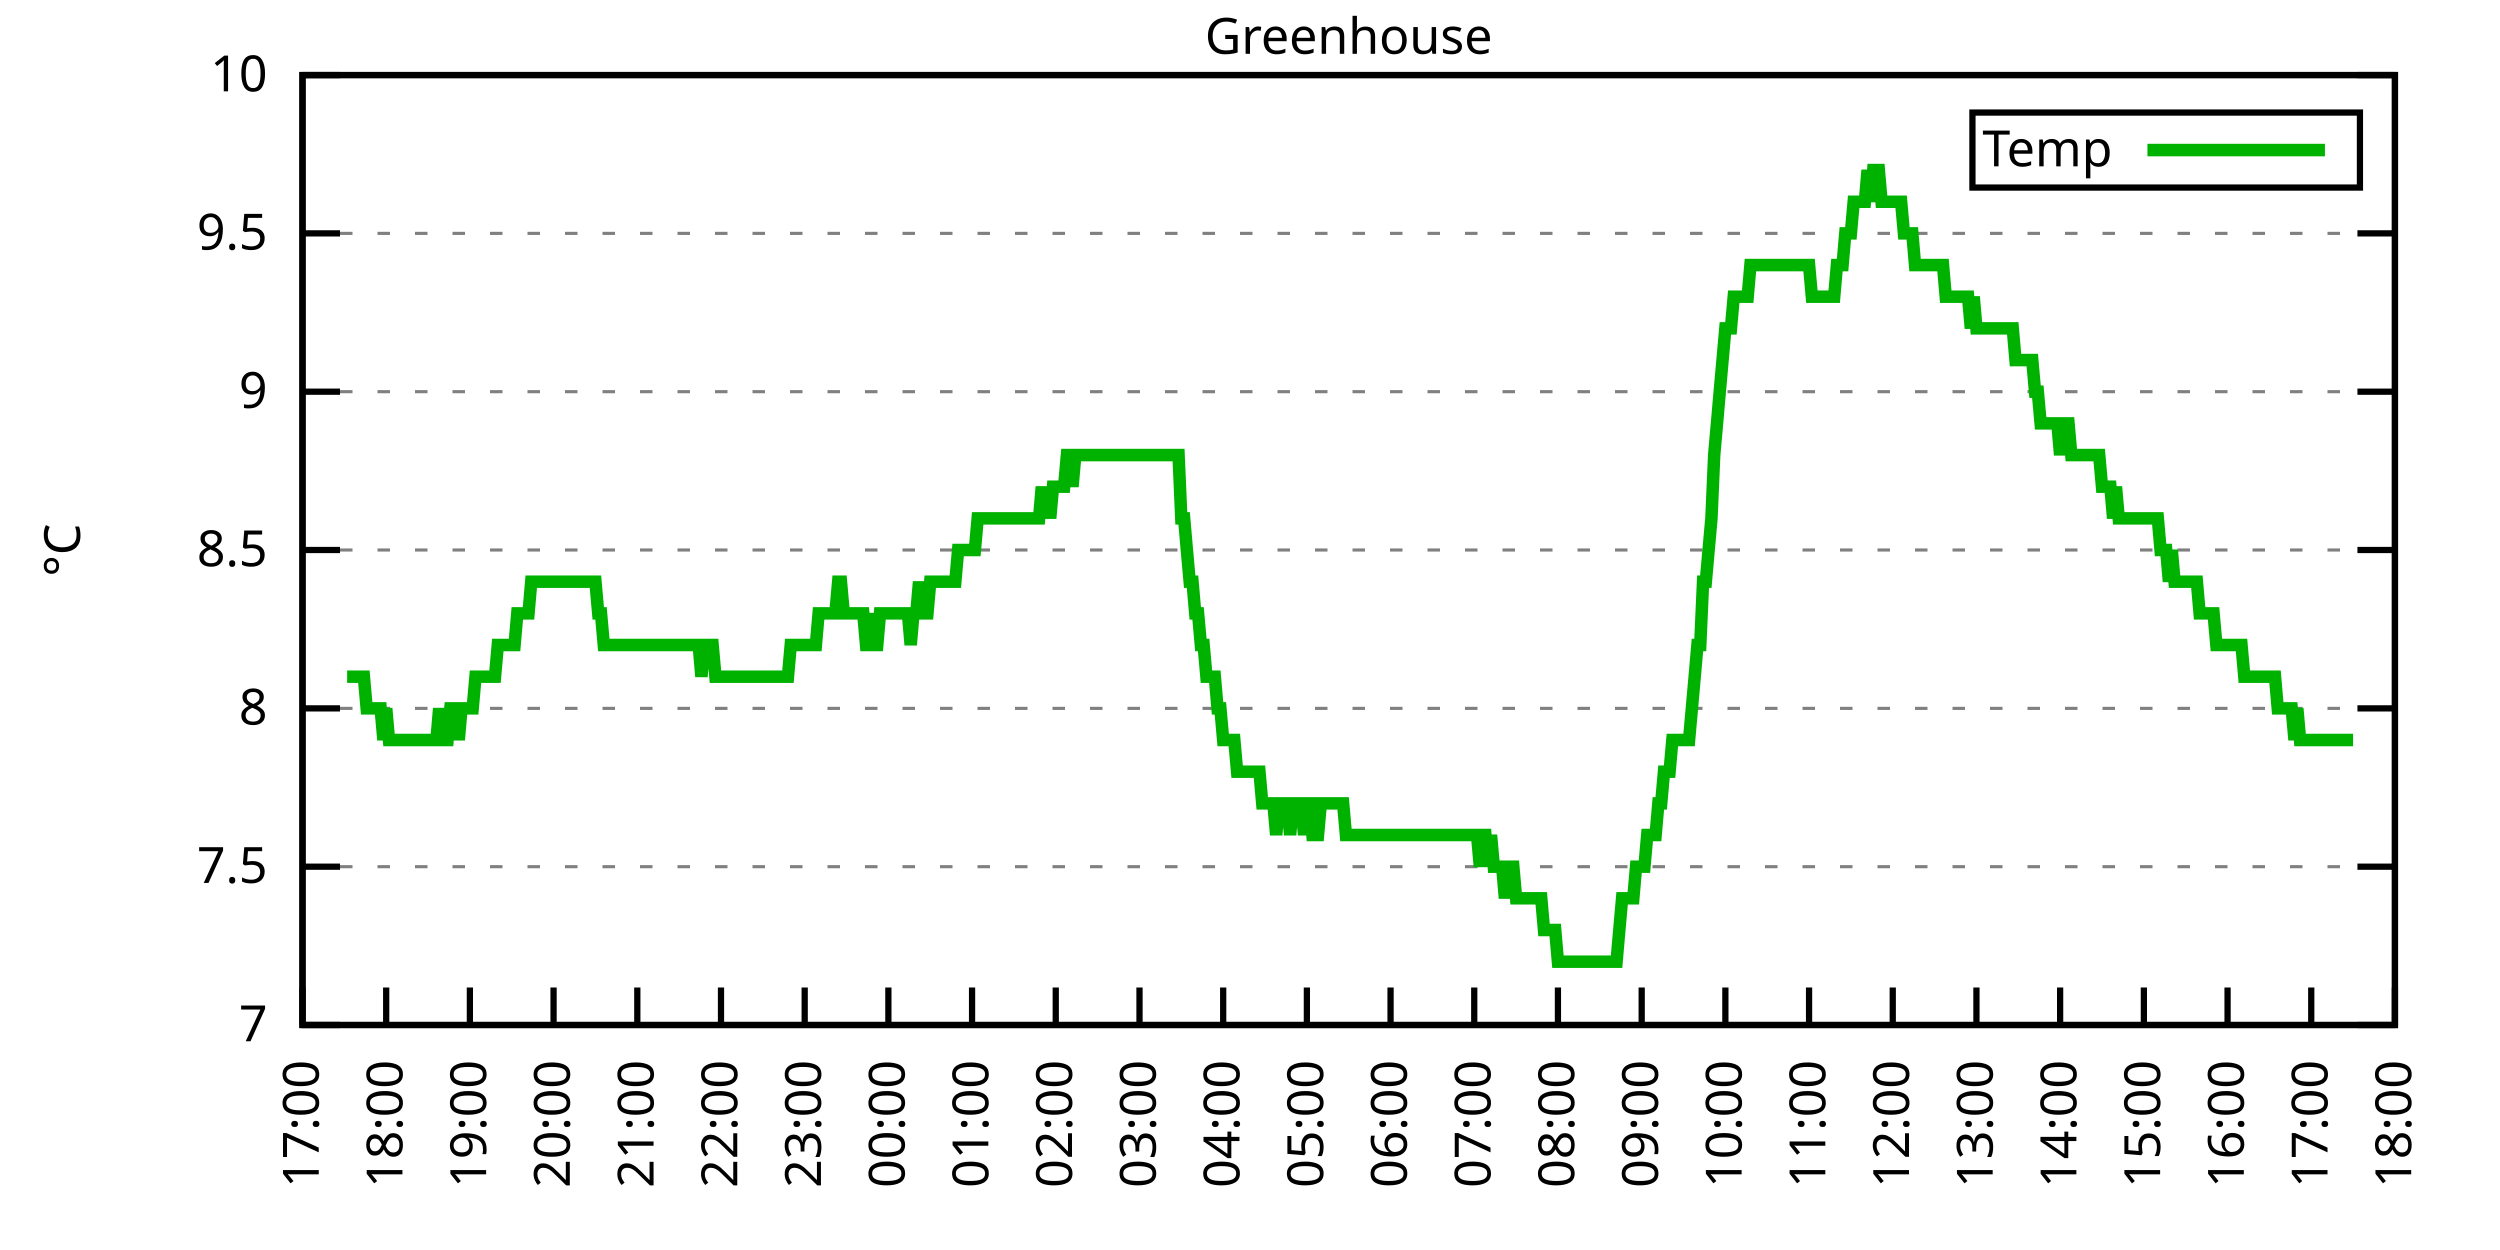
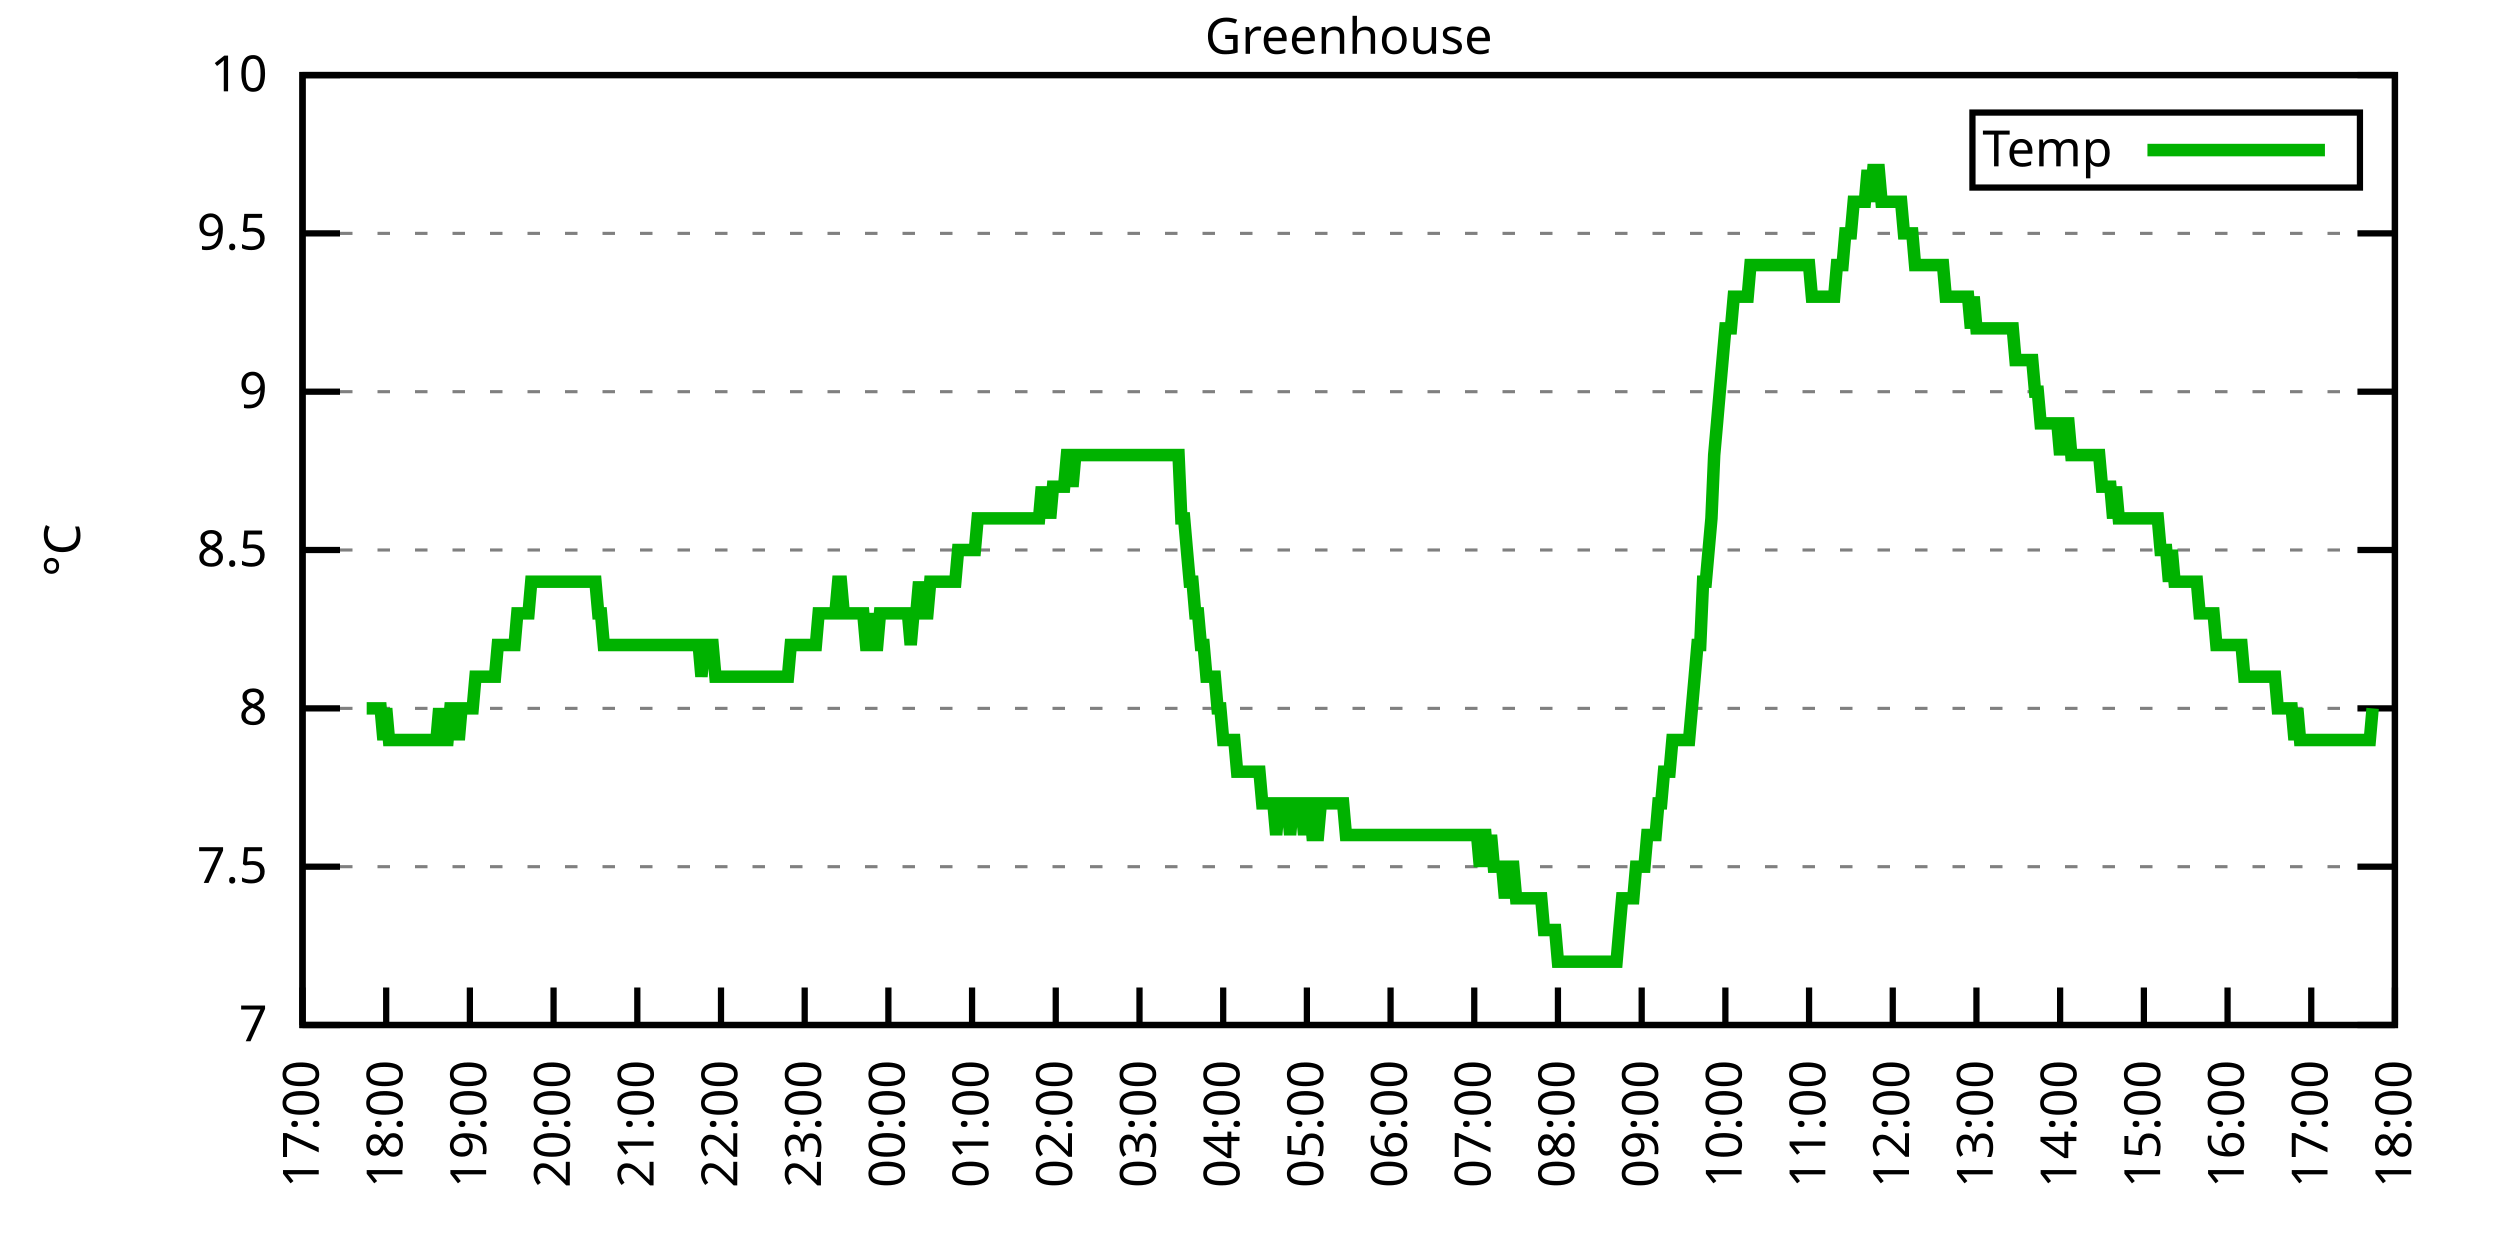
<svg xmlns="http://www.w3.org/2000/svg" xmlns:xlink="http://www.w3.org/1999/xlink" width="400" height="200" viewBox="0 0 400 200">
  <g id="gnuplot_canvas">
    <rect x="0" y="0" width="400" height="200" fill="none" />
    <defs>
      <circle id="gpDot" r="0.5" stroke-width="0.5" stroke="currentColor" />
      <path id="gpPt0" stroke-width="0.333" stroke="currentColor" d="M-1,0 h2 M0,-1 v2" />
      <path id="gpPt1" stroke-width="0.333" stroke="currentColor" d="M-1,-1 L1,1 M1,-1 L-1,1" />
      <path id="gpPt2" stroke-width="0.333" stroke="currentColor" d="M-1,0 L1,0 M0,-1 L0,1 M-1,-1 L1,1 M-1,1 L1,-1" />
      <rect id="gpPt3" stroke-width="0.333" stroke="currentColor" x="-1" y="-1" width="2" height="2" />
      <rect id="gpPt4" stroke-width="0.333" stroke="currentColor" fill="currentColor" x="-1" y="-1" width="2" height="2" />
      <circle id="gpPt5" stroke-width="0.333" stroke="currentColor" cx="0" cy="0" r="1" />
      <use xlink:href="#gpPt5" id="gpPt6" fill="currentColor" stroke="none" />
      <path id="gpPt7" stroke-width="0.333" stroke="currentColor" d="M0,-1.33 L-1.33,0.67 L1.33,0.67 z" />
      <use xlink:href="#gpPt7" id="gpPt8" fill="currentColor" stroke="none" />
      <use xlink:href="#gpPt7" id="gpPt9" stroke="currentColor" transform="rotate(180)" />
      <use xlink:href="#gpPt9" id="gpPt10" fill="currentColor" stroke="none" />
      <use xlink:href="#gpPt3" id="gpPt11" stroke="currentColor" transform="rotate(45)" />
      <use xlink:href="#gpPt11" id="gpPt12" fill="currentColor" stroke="none" />
      <path id="gpPt13" stroke-width="0.333" stroke="currentColor" d="M0,1.330 L1.265,0.411 L0.782,-1.067 L-0.782,-1.076 L-1.265,0.411 z" />
      <use xlink:href="#gpPt13" id="gpPt14" fill="currentColor" stroke="none" />
      <filter id="textbox" filterUnits="objectBoundingBox" x="0" y="0" height="1" width="1">
        <feFlood flood-color="white" flood-opacity="1" result="bgnd" />
        <feComposite in="SourceGraphic" in2="bgnd" operator="atop" />
      </filter>
      <filter id="greybox" filterUnits="objectBoundingBox" x="0" y="0" height="1" width="1">
        <feFlood flood-color="lightgrey" flood-opacity="1" result="grey" />
        <feComposite in="SourceGraphic" in2="grey" operator="atop" />
      </filter>
    </defs>
    <g fill="none" color="white" stroke="currentColor" stroke-width="1.00" stroke-linecap="butt" stroke-linejoin="miter">
</g>
    <g fill="none" color="black" stroke="currentColor" stroke-width="1.00" stroke-linecap="butt" stroke-linejoin="miter">
      <g stroke="none" shape-rendering="crispEdges">
        <polygon fill="rgb(255, 255, 255)" points="48.40,164.00 383.18,164.00 383.18,12.02 48.40,12.02 " />
      </g>
    </g>
    <g fill="none" color="black" stroke="currentColor" stroke-width="1.00" stroke-linecap="butt" stroke-linejoin="miter">
</g>
    <g fill="none" color="black" stroke="black" stroke-width="0.50" stroke-linecap="butt" stroke-linejoin="miter">
</g>
    <g fill="none" color="gray" stroke="currentColor" stroke-width="0.50" stroke-linecap="butt" stroke-linejoin="miter">
      <path stroke="gray" stroke-dasharray="2,4" class="gridline" d="M48.40,164.00 L383.19,164.00  " />
    </g>
    <g fill="none" color="gray" stroke="gray" stroke-width="1.00" stroke-linecap="butt" stroke-linejoin="miter">
</g>
    <g fill="none" color="black" stroke="currentColor" stroke-width="1.00" stroke-linecap="butt" stroke-linejoin="miter">
      <path stroke="black" d="M48.40,164.00 L54.40,164.00 M383.19,164.00 L377.19,164.00  " />
      <g transform="translate(42.80,166.60)" stroke="none" fill="black" font-family="Sans" font-size="8.00" text-anchor="end">
        <text>
          <tspan font-family="Sans"> 7</tspan>
        </text>
      </g>
    </g>
    <g fill="none" color="black" stroke="currentColor" stroke-width="1.00" stroke-linecap="butt" stroke-linejoin="miter">
</g>
    <g fill="none" color="black" stroke="black" stroke-width="0.50" stroke-linecap="butt" stroke-linejoin="miter">
</g>
    <g fill="none" color="gray" stroke="currentColor" stroke-width="0.50" stroke-linecap="butt" stroke-linejoin="miter">
      <path stroke="gray" stroke-dasharray="2,4" class="gridline" d="M48.40,138.67 L383.19,138.67  " />
    </g>
    <g fill="none" color="gray" stroke="gray" stroke-width="1.00" stroke-linecap="butt" stroke-linejoin="miter">
</g>
    <g fill="none" color="black" stroke="currentColor" stroke-width="1.00" stroke-linecap="butt" stroke-linejoin="miter">
      <path stroke="black" d="M48.40,138.67 L54.40,138.67 M383.19,138.67 L377.19,138.67  " />
      <g transform="translate(42.80,141.27)" stroke="none" fill="black" font-family="Sans" font-size="8.00" text-anchor="end">
        <text>
          <tspan font-family="Sans"> 7.5</tspan>
        </text>
      </g>
    </g>
    <g fill="none" color="black" stroke="currentColor" stroke-width="1.00" stroke-linecap="butt" stroke-linejoin="miter">
</g>
    <g fill="none" color="black" stroke="black" stroke-width="0.50" stroke-linecap="butt" stroke-linejoin="miter">
</g>
    <g fill="none" color="gray" stroke="currentColor" stroke-width="0.50" stroke-linecap="butt" stroke-linejoin="miter">
      <path stroke="gray" stroke-dasharray="2,4" class="gridline" d="M48.40,113.34 L383.19,113.34  " />
    </g>
    <g fill="none" color="gray" stroke="gray" stroke-width="1.00" stroke-linecap="butt" stroke-linejoin="miter">
</g>
    <g fill="none" color="black" stroke="currentColor" stroke-width="1.00" stroke-linecap="butt" stroke-linejoin="miter">
      <path stroke="black" d="M48.40,113.34 L54.40,113.34 M383.19,113.34 L377.19,113.34  " />
      <g transform="translate(42.80,115.94)" stroke="none" fill="black" font-family="Sans" font-size="8.00" text-anchor="end">
        <text>
          <tspan font-family="Sans"> 8</tspan>
        </text>
      </g>
    </g>
    <g fill="none" color="black" stroke="currentColor" stroke-width="1.00" stroke-linecap="butt" stroke-linejoin="miter">
</g>
    <g fill="none" color="black" stroke="black" stroke-width="0.50" stroke-linecap="butt" stroke-linejoin="miter">
</g>
    <g fill="none" color="gray" stroke="currentColor" stroke-width="0.50" stroke-linecap="butt" stroke-linejoin="miter">
      <path stroke="gray" stroke-dasharray="2,4" class="gridline" d="M48.40,88.00 L383.19,88.00  " />
    </g>
    <g fill="none" color="gray" stroke="gray" stroke-width="1.00" stroke-linecap="butt" stroke-linejoin="miter">
</g>
    <g fill="none" color="black" stroke="currentColor" stroke-width="1.00" stroke-linecap="butt" stroke-linejoin="miter">
      <path stroke="black" d="M48.40,88.00 L54.40,88.00 M383.19,88.00 L377.19,88.00  " />
      <g transform="translate(42.80,90.60)" stroke="none" fill="black" font-family="Sans" font-size="8.00" text-anchor="end">
        <text>
          <tspan font-family="Sans"> 8.5</tspan>
        </text>
      </g>
    </g>
    <g fill="none" color="black" stroke="currentColor" stroke-width="1.00" stroke-linecap="butt" stroke-linejoin="miter">
</g>
    <g fill="none" color="black" stroke="black" stroke-width="0.50" stroke-linecap="butt" stroke-linejoin="miter">
</g>
    <g fill="none" color="gray" stroke="currentColor" stroke-width="0.50" stroke-linecap="butt" stroke-linejoin="miter">
      <path stroke="gray" stroke-dasharray="2,4" class="gridline" d="M48.40,62.67 L383.19,62.67  " />
    </g>
    <g fill="none" color="gray" stroke="gray" stroke-width="1.00" stroke-linecap="butt" stroke-linejoin="miter">
</g>
    <g fill="none" color="black" stroke="currentColor" stroke-width="1.00" stroke-linecap="butt" stroke-linejoin="miter">
      <path stroke="black" d="M48.40,62.67 L54.40,62.67 M383.19,62.67 L377.19,62.67  " />
      <g transform="translate(42.80,65.27)" stroke="none" fill="black" font-family="Sans" font-size="8.00" text-anchor="end">
        <text>
          <tspan font-family="Sans"> 9</tspan>
        </text>
      </g>
    </g>
    <g fill="none" color="black" stroke="currentColor" stroke-width="1.00" stroke-linecap="butt" stroke-linejoin="miter">
</g>
    <g fill="none" color="black" stroke="black" stroke-width="0.50" stroke-linecap="butt" stroke-linejoin="miter">
</g>
    <g fill="none" color="gray" stroke="currentColor" stroke-width="0.50" stroke-linecap="butt" stroke-linejoin="miter">
      <path stroke="gray" stroke-dasharray="2,4" class="gridline" d="M48.40,37.34 L383.19,37.34  " />
    </g>
    <g fill="none" color="gray" stroke="gray" stroke-width="1.00" stroke-linecap="butt" stroke-linejoin="miter">
</g>
    <g fill="none" color="black" stroke="currentColor" stroke-width="1.00" stroke-linecap="butt" stroke-linejoin="miter">
      <path stroke="black" d="M48.40,37.34 L54.40,37.34 M383.19,37.34 L377.19,37.34  " />
      <g transform="translate(42.80,39.94)" stroke="none" fill="black" font-family="Sans" font-size="8.00" text-anchor="end">
        <text>
          <tspan font-family="Sans"> 9.5</tspan>
        </text>
      </g>
    </g>
    <g fill="none" color="black" stroke="currentColor" stroke-width="1.00" stroke-linecap="butt" stroke-linejoin="miter">
</g>
    <g fill="none" color="black" stroke="black" stroke-width="0.50" stroke-linecap="butt" stroke-linejoin="miter">
</g>
    <g fill="none" color="gray" stroke="currentColor" stroke-width="0.50" stroke-linecap="butt" stroke-linejoin="miter">
      <path stroke="gray" stroke-dasharray="2,4" class="gridline" d="M48.40,12.01 L383.19,12.01  " />
    </g>
    <g fill="none" color="gray" stroke="gray" stroke-width="1.00" stroke-linecap="butt" stroke-linejoin="miter">
</g>
    <g fill="none" color="black" stroke="currentColor" stroke-width="1.00" stroke-linecap="butt" stroke-linejoin="miter">
      <path stroke="black" d="M48.40,12.01 L54.40,12.01 M383.19,12.01 L377.19,12.01  " />
      <g transform="translate(42.80,14.61)" stroke="none" fill="black" font-family="Sans" font-size="8.00" text-anchor="end">
        <text>
          <tspan font-family="Sans"> 10</tspan>
        </text>
      </g>
    </g>
    <g fill="none" color="black" stroke="currentColor" stroke-width="1.00" stroke-linecap="butt" stroke-linejoin="miter">
      <path stroke="black" d="M48.40,164.00 L48.40,158.00  " />
      <g transform="translate(51.00,169.60) rotate(270.00)" stroke="none" fill="black" font-family="Sans" font-size="8.00" text-anchor="end">
        <text>
          <tspan font-family="Sans">17:00</tspan>
        </text>
      </g>
    </g>
    <g fill="none" color="black" stroke="currentColor" stroke-width="1.00" stroke-linecap="butt" stroke-linejoin="miter">
      <path stroke="black" d="M61.79,164.00 L61.79,158.00  " />
      <g transform="translate(64.39,169.60) rotate(270.00)" stroke="none" fill="black" font-family="Sans" font-size="8.00" text-anchor="end">
        <text>
          <tspan font-family="Sans">18:00</tspan>
        </text>
      </g>
    </g>
    <g fill="none" color="black" stroke="currentColor" stroke-width="1.00" stroke-linecap="butt" stroke-linejoin="miter">
      <path stroke="black" d="M75.18,164.00 L75.18,158.00  " />
      <g transform="translate(77.78,169.60) rotate(270.00)" stroke="none" fill="black" font-family="Sans" font-size="8.00" text-anchor="end">
        <text>
          <tspan font-family="Sans">19:00</tspan>
        </text>
      </g>
    </g>
    <g fill="none" color="black" stroke="currentColor" stroke-width="1.00" stroke-linecap="butt" stroke-linejoin="miter">
      <path stroke="black" d="M88.57,164.00 L88.57,158.00  " />
      <g transform="translate(91.17,169.60) rotate(270.00)" stroke="none" fill="black" font-family="Sans" font-size="8.00" text-anchor="end">
        <text>
          <tspan font-family="Sans">20:00</tspan>
        </text>
      </g>
    </g>
    <g fill="none" color="black" stroke="currentColor" stroke-width="1.00" stroke-linecap="butt" stroke-linejoin="miter">
      <path stroke="black" d="M101.97,164.00 L101.97,158.00  " />
      <g transform="translate(104.57,169.60) rotate(270.00)" stroke="none" fill="black" font-family="Sans" font-size="8.00" text-anchor="end">
        <text>
          <tspan font-family="Sans">21:00</tspan>
        </text>
      </g>
    </g>
    <g fill="none" color="black" stroke="currentColor" stroke-width="1.00" stroke-linecap="butt" stroke-linejoin="miter">
      <path stroke="black" d="M115.36,164.00 L115.36,158.00  " />
      <g transform="translate(117.96,169.60) rotate(270.00)" stroke="none" fill="black" font-family="Sans" font-size="8.00" text-anchor="end">
        <text>
          <tspan font-family="Sans">22:00</tspan>
        </text>
      </g>
    </g>
    <g fill="none" color="black" stroke="currentColor" stroke-width="1.00" stroke-linecap="butt" stroke-linejoin="miter">
      <path stroke="black" d="M128.75,164.00 L128.75,158.00  " />
      <g transform="translate(131.35,169.60) rotate(270.00)" stroke="none" fill="black" font-family="Sans" font-size="8.00" text-anchor="end">
        <text>
          <tspan font-family="Sans">23:00</tspan>
        </text>
      </g>
    </g>
    <g fill="none" color="black" stroke="currentColor" stroke-width="1.00" stroke-linecap="butt" stroke-linejoin="miter">
      <path stroke="black" d="M142.14,164.00 L142.14,158.00  " />
      <g transform="translate(144.74,169.60) rotate(270.00)" stroke="none" fill="black" font-family="Sans" font-size="8.00" text-anchor="end">
        <text>
          <tspan font-family="Sans">00:00</tspan>
        </text>
      </g>
    </g>
    <g fill="none" color="black" stroke="currentColor" stroke-width="1.00" stroke-linecap="butt" stroke-linejoin="miter">
      <path stroke="black" d="M155.53,164.00 L155.53,158.00  " />
      <g transform="translate(158.13,169.60) rotate(270.00)" stroke="none" fill="black" font-family="Sans" font-size="8.00" text-anchor="end">
        <text>
          <tspan font-family="Sans">01:00</tspan>
        </text>
      </g>
    </g>
    <g fill="none" color="black" stroke="currentColor" stroke-width="1.00" stroke-linecap="butt" stroke-linejoin="miter">
      <path stroke="black" d="M168.92,164.00 L168.92,158.00  " />
      <g transform="translate(171.52,169.60) rotate(270.00)" stroke="none" fill="black" font-family="Sans" font-size="8.00" text-anchor="end">
        <text>
          <tspan font-family="Sans">02:00</tspan>
        </text>
      </g>
    </g>
    <g fill="none" color="black" stroke="currentColor" stroke-width="1.00" stroke-linecap="butt" stroke-linejoin="miter">
      <path stroke="black" d="M182.32,164.00 L182.32,158.00  " />
      <g transform="translate(184.92,169.60) rotate(270.00)" stroke="none" fill="black" font-family="Sans" font-size="8.00" text-anchor="end">
        <text>
          <tspan font-family="Sans">03:00</tspan>
        </text>
      </g>
    </g>
    <g fill="none" color="black" stroke="currentColor" stroke-width="1.00" stroke-linecap="butt" stroke-linejoin="miter">
      <path stroke="black" d="M195.71,164.00 L195.71,158.00  " />
      <g transform="translate(198.31,169.60) rotate(270.00)" stroke="none" fill="black" font-family="Sans" font-size="8.00" text-anchor="end">
        <text>
          <tspan font-family="Sans">04:00</tspan>
        </text>
      </g>
    </g>
    <g fill="none" color="black" stroke="currentColor" stroke-width="1.00" stroke-linecap="butt" stroke-linejoin="miter">
      <path stroke="black" d="M209.10,164.00 L209.10,158.00  " />
      <g transform="translate(211.70,169.60) rotate(270.00)" stroke="none" fill="black" font-family="Sans" font-size="8.00" text-anchor="end">
        <text>
          <tspan font-family="Sans">05:00</tspan>
        </text>
      </g>
    </g>
    <g fill="none" color="black" stroke="currentColor" stroke-width="1.00" stroke-linecap="butt" stroke-linejoin="miter">
      <path stroke="black" d="M222.49,164.00 L222.49,158.00  " />
      <g transform="translate(225.09,169.60) rotate(270.00)" stroke="none" fill="black" font-family="Sans" font-size="8.00" text-anchor="end">
        <text>
          <tspan font-family="Sans">06:00</tspan>
        </text>
      </g>
    </g>
    <g fill="none" color="black" stroke="currentColor" stroke-width="1.00" stroke-linecap="butt" stroke-linejoin="miter">
      <path stroke="black" d="M235.88,164.00 L235.88,158.00  " />
      <g transform="translate(238.48,169.60) rotate(270.00)" stroke="none" fill="black" font-family="Sans" font-size="8.00" text-anchor="end">
        <text>
          <tspan font-family="Sans">07:00</tspan>
        </text>
      </g>
    </g>
    <g fill="none" color="black" stroke="currentColor" stroke-width="1.00" stroke-linecap="butt" stroke-linejoin="miter">
      <path stroke="black" d="M249.27,164.00 L249.27,158.00  " />
      <g transform="translate(251.87,169.60) rotate(270.00)" stroke="none" fill="black" font-family="Sans" font-size="8.00" text-anchor="end">
        <text>
          <tspan font-family="Sans">08:00</tspan>
        </text>
      </g>
    </g>
    <g fill="none" color="black" stroke="currentColor" stroke-width="1.00" stroke-linecap="butt" stroke-linejoin="miter">
      <path stroke="black" d="M262.67,164.00 L262.67,158.00  " />
      <g transform="translate(265.27,169.60) rotate(270.00)" stroke="none" fill="black" font-family="Sans" font-size="8.00" text-anchor="end">
        <text>
          <tspan font-family="Sans">09:00</tspan>
        </text>
      </g>
    </g>
    <g fill="none" color="black" stroke="currentColor" stroke-width="1.00" stroke-linecap="butt" stroke-linejoin="miter">
      <path stroke="black" d="M276.06,164.00 L276.06,158.00  " />
      <g transform="translate(278.66,169.60) rotate(270.00)" stroke="none" fill="black" font-family="Sans" font-size="8.00" text-anchor="end">
        <text>
          <tspan font-family="Sans">10:00</tspan>
        </text>
      </g>
    </g>
    <g fill="none" color="black" stroke="currentColor" stroke-width="1.00" stroke-linecap="butt" stroke-linejoin="miter">
      <path stroke="black" d="M289.45,164.00 L289.45,158.00  " />
      <g transform="translate(292.05,169.60) rotate(270.00)" stroke="none" fill="black" font-family="Sans" font-size="8.00" text-anchor="end">
        <text>
          <tspan font-family="Sans">11:00</tspan>
        </text>
      </g>
    </g>
    <g fill="none" color="black" stroke="currentColor" stroke-width="1.00" stroke-linecap="butt" stroke-linejoin="miter">
      <path stroke="black" d="M302.84,164.00 L302.84,158.00  " />
      <g transform="translate(305.44,169.60) rotate(270.00)" stroke="none" fill="black" font-family="Sans" font-size="8.00" text-anchor="end">
        <text>
          <tspan font-family="Sans">12:00</tspan>
        </text>
      </g>
    </g>
    <g fill="none" color="black" stroke="currentColor" stroke-width="1.00" stroke-linecap="butt" stroke-linejoin="miter">
      <path stroke="black" d="M316.23,164.00 L316.23,158.00  " />
      <g transform="translate(318.83,169.60) rotate(270.00)" stroke="none" fill="black" font-family="Sans" font-size="8.00" text-anchor="end">
        <text>
          <tspan font-family="Sans">13:00</tspan>
        </text>
      </g>
    </g>
    <g fill="none" color="black" stroke="currentColor" stroke-width="1.00" stroke-linecap="butt" stroke-linejoin="miter">
      <path stroke="black" d="M329.62,164.00 L329.62,158.00  " />
      <g transform="translate(332.22,169.60) rotate(270.00)" stroke="none" fill="black" font-family="Sans" font-size="8.00" text-anchor="end">
        <text>
          <tspan font-family="Sans">14:00</tspan>
        </text>
      </g>
    </g>
    <g fill="none" color="black" stroke="currentColor" stroke-width="1.00" stroke-linecap="butt" stroke-linejoin="miter">
      <path stroke="black" d="M343.02,164.00 L343.02,158.00  " />
      <g transform="translate(345.62,169.60) rotate(270.00)" stroke="none" fill="black" font-family="Sans" font-size="8.00" text-anchor="end">
        <text>
          <tspan font-family="Sans">15:00</tspan>
        </text>
      </g>
    </g>
    <g fill="none" color="black" stroke="currentColor" stroke-width="1.00" stroke-linecap="butt" stroke-linejoin="miter">
      <path stroke="black" d="M356.41,164.00 L356.41,158.00  " />
      <g transform="translate(359.01,169.60) rotate(270.00)" stroke="none" fill="black" font-family="Sans" font-size="8.00" text-anchor="end">
        <text>
          <tspan font-family="Sans">16:00</tspan>
        </text>
      </g>
    </g>
    <g fill="none" color="black" stroke="currentColor" stroke-width="1.00" stroke-linecap="butt" stroke-linejoin="miter">
      <path stroke="black" d="M369.80,164.00 L369.80,158.00  " />
      <g transform="translate(372.40,169.60) rotate(270.00)" stroke="none" fill="black" font-family="Sans" font-size="8.00" text-anchor="end">
        <text>
          <tspan font-family="Sans">17:00</tspan>
        </text>
      </g>
    </g>
    <g fill="none" color="black" stroke="currentColor" stroke-width="1.00" stroke-linecap="butt" stroke-linejoin="miter">
      <path stroke="black" d="M383.19,164.00 L383.19,158.00  " />
      <g transform="translate(385.79,169.60) rotate(270.00)" stroke="none" fill="black" font-family="Sans" font-size="8.00" text-anchor="end">
        <text>
          <tspan font-family="Sans">18:00</tspan>
        </text>
      </g>
    </g>
    <g fill="none" color="black" stroke="currentColor" stroke-width="1.00" stroke-linecap="butt" stroke-linejoin="miter">
</g>
    <g fill="none" color="black" stroke="currentColor" stroke-width="1.00" stroke-linecap="butt" stroke-linejoin="miter">
      <path stroke="black" d="M48.40,12.01 L48.40,164.00 L383.19,164.00 L383.19,12.01 L48.40,12.01 Z  " />
    </g>
    <g fill="none" color="black" stroke="currentColor" stroke-width="1.00" stroke-linecap="butt" stroke-linejoin="miter">
</g>
    <g fill="none" color="black" stroke="currentColor" stroke-width="1.00" stroke-linecap="butt" stroke-linejoin="miter">
      <path stroke="black" d="M315.59,30.01 L315.59,18.01 L377.59,18.01 L377.59,30.01 L315.59,30.01 Z  " />
    </g>
    <g id="Greenhouse_plot_1">
      <g fill="none" color="white" stroke="black" stroke-width="2.00" stroke-linecap="butt" stroke-linejoin="miter">
</g>
      <g fill="none" color="black" stroke="currentColor" stroke-width="2.00" stroke-linecap="butt" stroke-linejoin="miter">
        <g transform="translate(337.99,26.61)" stroke="none" fill="black" font-family="Sans" font-size="8.00" text-anchor="end">
          <text>
            <tspan font-family="Sans">Temp</tspan>
          </text>
        </g>
      </g>
      <g fill="none" color="black" stroke="currentColor" stroke-width="2.00" stroke-linecap="butt" stroke-linejoin="miter">
-         <path stroke="rgb(  0, 178,   0)" d="M343.59,24.01 L371.99,24.01 M55.54,108.27 L55.99,108.27 L56.43,108.27 L56.88,108.27 L57.33,108.27 L57.77,108.27   L58.22,108.27 L58.67,113.34 L59.11,113.34 L59.56,113.34 L60.01,113.34 L60.45,113.34 L60.90,113.34 L61.35,118.40   L61.79,113.34 L62.24,118.40 L62.68,118.40 L63.13,118.40 L63.58,118.40 L64.02,118.40 L64.47,118.40 L64.92,118.40   L65.36,118.40 L65.81,118.40 L66.26,118.40 L66.70,118.40 L67.15,118.40 L67.59,118.40 L68.04,118.40 L68.49,118.40   L68.93,118.40 L69.38,118.40 L69.83,118.40 L70.27,113.34 L70.72,118.40 L71.17,118.40 L71.61,118.40 L72.06,113.34   L72.50,113.34 L72.95,113.34 L73.40,118.40 L73.84,113.34 L74.29,113.34 L74.74,113.34 L75.18,113.34 L75.63,113.34   L76.08,108.27 L76.52,108.27 L76.97,108.27 L77.42,108.27 L77.86,108.27 L78.31,108.27 L78.75,108.27 L79.20,108.27   L79.65,103.20 L80.09,103.20 L80.54,103.20 L80.99,103.20 L81.43,103.20 L81.88,103.20 L82.33,103.20 L82.77,98.14   L83.22,98.14 L83.66,98.14 L84.11,98.14 L84.56,98.14 L85.00,93.07 L85.45,93.07 L85.90,93.07 L86.34,93.07   L86.79,93.07 L87.24,93.07 L87.68,93.07 L88.13,93.07 L88.57,93.07 L89.02,93.07 L89.47,93.07 L89.91,93.07   L90.36,93.07 L90.81,93.07 L91.25,93.07 L91.70,93.07 L92.15,93.07 L92.59,93.07 L93.04,93.07 L93.49,93.07   L93.93,93.07 L94.38,93.07 L94.82,93.07 L95.27,93.07 L95.72,98.14 L96.16,98.14 L96.61,103.20 L97.06,103.20   L97.50,103.20 L97.95,103.20 L98.40,103.20 L98.84,103.20 L99.29,103.20 L99.73,103.20 L100.18,103.20 L100.63,103.20   L101.07,103.20 L101.52,103.20 L101.97,103.20 L102.41,103.20 L102.86,103.20 L103.31,103.20 L103.75,103.20 L104.20,103.20   L104.64,103.20 L105.09,103.20 L105.54,103.20 L105.98,103.20 L106.43,103.20 L106.88,103.20 L107.32,103.20 L107.77,103.20   L108.22,103.20 L108.66,103.20 L109.11,103.20 L109.55,103.20 L110.00,103.20 L110.45,103.20 L110.89,103.20 L111.34,103.20   L111.79,103.20 L112.23,108.27 L112.68,103.20 L113.13,103.20 L113.57,103.20 L114.02,103.20 L114.47,108.27 L114.91,108.27   L115.36,108.27 L115.80,108.27 L116.25,108.27 L116.70,108.27 L117.14,108.27 L117.59,108.27 L118.04,108.27 L118.48,108.27   L118.93,108.27 L119.38,108.27 L119.82,108.27 L120.27,108.27 L120.71,108.27 L121.16,108.27 L121.61,108.27 L122.05,108.27   L122.50,108.27 L122.95,108.27 L123.39,108.27 L123.84,108.27 L124.29,108.27 L124.73,108.27 L125.18,108.27 L125.62,108.27   L126.07,108.27 L126.52,103.20 L126.96,103.20 L127.41,103.20 L127.86,103.20 L128.30,103.20 L128.75,103.20 L129.20,103.20   L129.64,103.20 L130.09,103.20 L130.54,103.20 L130.98,98.14 L131.43,98.14 L131.87,98.14 L132.32,98.14 L132.77,98.14   L133.21,98.14 L133.66,98.14 L134.11,93.07 L134.55,93.07 L135.00,98.14 L135.45,98.14 L135.89,98.14 L136.34,98.14   L136.78,98.14 L137.23,98.14 L137.68,98.14 L138.12,98.14 L138.57,103.20 L139.02,103.20 L139.46,98.14 L139.91,103.20   L140.36,103.20 L140.80,98.14 L141.25,98.14 L141.69,98.14 L142.14,98.14 L142.59,98.14 L143.03,98.14 L143.48,98.14   L143.93,98.14 L144.37,98.14 L144.82,98.14 L145.27,98.14 L145.71,103.20 L146.16,98.14 L146.61,98.14 L147.05,93.07   L147.50,98.14 L147.94,98.14 L148.39,98.14 L148.84,93.07 L149.28,93.07 L149.73,93.07 L150.18,93.07 L150.62,93.07   L151.07,93.07 L151.52,93.07 L151.96,93.07 L152.41,93.07 L152.85,93.07 L153.30,88.00 L153.75,88.00 L154.19,88.00   L154.64,88.00 L155.09,88.00 L155.53,88.00 L155.98,88.00 L156.43,82.94 L156.87,82.94 L157.32,82.94 L157.76,82.94   L158.21,82.94 L158.66,82.94 L159.10,82.94 L159.55,82.94 L160.00,82.94 L160.44,82.94 L160.89,82.94 L161.34,82.94   L161.78,82.94 L162.23,82.94 L162.67,82.94 L163.12,82.94 L163.57,82.94 L164.01,82.94 L164.46,82.94 L164.91,82.94   L165.35,82.94 L165.80,82.94 L166.25,82.94 L166.69,77.87 L167.14,82.94 L167.59,77.87 L168.03,82.94 L168.48,77.87   L168.92,77.87 L169.37,77.87 L169.82,77.87 L170.26,77.87 L170.71,72.81 L171.16,72.81 L171.60,77.87 L172.05,72.81   L172.50,72.81 L172.94,72.81 L173.39,72.81 L173.83,72.81 L174.28,72.81 L174.73,72.81 L175.17,72.81 L175.62,72.81   L176.07,72.81 L176.51,72.81 L176.96,72.81 L177.41,72.81 L177.85,72.81 L178.30,72.81 L178.74,72.81 L179.19,72.81   L179.64,72.81 L180.08,72.81 L180.53,72.81 L180.98,72.81 L181.42,72.81 L181.87,72.81 L182.32,72.81 L182.76,72.81   L183.21,72.81 L183.66,72.81 L184.10,72.81 L184.55,72.81 L184.99,72.81 L185.44,72.81 L185.89,72.81 L186.33,72.81   L186.78,72.81 L187.23,72.81 L187.67,72.81 L188.12,72.81 L188.57,72.81 L189.01,82.94 L189.46,82.94 L189.90,88.00   L190.35,93.07 L190.80,93.07 L191.24,98.14 L191.69,98.14 L192.14,103.20 L192.58,103.20 L193.03,108.27 L193.48,108.27   L193.92,108.27 L194.37,108.27 L194.81,113.34 L195.26,113.34 L195.71,118.40 L196.15,118.40 L196.60,118.40 L197.05,118.40   L197.49,118.40 L197.94,123.47 L198.39,123.47 L198.83,123.47 L199.28,123.47 L199.73,123.47 L200.17,123.47 L200.62,123.47   L201.06,123.47 L201.51,123.47 L201.96,128.54 L202.40,128.54 L202.85,128.54 L203.30,128.54 L203.74,128.54 L204.19,133.60   L204.64,128.54 L205.08,128.54 L205.53,128.54 L205.97,128.54 L206.42,133.60 L206.87,128.54 L207.31,128.54 L207.76,128.54   L208.21,128.54 L208.65,133.60 L209.10,128.54 L209.55,128.54 L209.99,133.60 L210.44,133.60 L210.88,133.60 L211.33,128.54   L211.78,128.54 L212.22,128.54 L212.67,128.54 L213.12,128.54 L213.56,128.54 L214.01,128.54 L214.46,128.54 L214.90,128.54   L215.35,133.60 L215.80,133.60 L216.24,133.60 L216.69,133.60 L217.13,133.60 L217.58,133.60 L218.03,133.60 L218.47,133.60   L218.92,133.60 L219.37,133.60 L219.81,133.60 L220.26,133.60 L220.71,133.60 L221.15,133.60 L221.60,133.60 L222.04,133.60   L222.49,133.60 L222.94,133.60 L223.38,133.60 L223.83,133.60 L224.28,133.60 L224.72,133.60 L225.17,133.60 L225.62,133.60   L226.06,133.60 L226.51,133.60 L226.95,133.60 L227.40,133.60 L227.85,133.60 L228.29,133.60 L228.74,133.60 L229.19,133.60   L229.63,133.60 L230.08,133.60 L230.53,133.60 L230.97,133.60 L231.42,133.60 L231.86,133.60 L232.31,133.60 L232.76,133.60   L233.20,133.60 L233.65,133.60 L234.10,133.60 L234.54,133.60 L234.99,133.60 L235.44,133.60 L235.88,133.60 L236.33,133.60   L236.78,138.67 L237.22,133.60 L237.67,133.60 L238.11,138.67 L238.56,133.60 L239.01,138.67 L239.45,138.67 L239.90,138.67   L240.35,138.67 L240.79,143.73 L241.24,138.67 L241.69,138.67 L242.13,138.67 L242.58,143.73 L243.02,143.73 L243.47,143.73   L243.92,143.73 L244.36,143.73 L244.81,143.73 L245.26,143.73 L245.70,143.73 L246.15,143.73 L246.60,143.73 L247.04,148.80   L247.49,148.80 L247.93,148.80 L248.38,148.80 L248.83,148.80 L249.27,153.87 L249.72,153.87 L250.17,153.87 L250.61,153.87   L251.06,153.87 L251.51,153.87 L251.95,153.87 L252.40,153.87 L252.85,153.87 L253.29,153.87 L253.74,153.87 L254.18,153.87   L254.63,153.87 L255.08,153.87 L255.52,153.87 L255.97,153.87 L256.42,153.87 L256.86,153.87 L257.31,153.87 L257.76,153.87   L258.20,153.87 L258.65,153.87 L259.09,148.80 L259.54,143.73 L259.99,143.73 L260.43,143.73 L260.88,143.73 L261.33,143.73   L261.77,138.67 L262.22,138.67 L262.67,138.67 L263.11,138.67 L263.56,133.60 L264.00,133.60 L264.45,133.60 L264.90,133.60   L265.34,128.54 L265.79,128.54 L266.24,123.47 L266.68,123.47 L267.13,123.47 L267.58,118.40 L268.02,118.40 L268.47,118.40   L268.92,118.40 L269.36,118.40 L269.81,118.40 L270.25,118.40 L270.70,113.34 L271.15,108.27 L271.59,103.20 L272.04,103.20   L272.49,93.07 L272.93,93.07 L273.38,88.00 L273.83,82.94 L274.27,72.81 L274.72,67.74 L275.16,62.67 L275.61,57.61   L276.06,52.54 L276.50,52.54 L276.95,52.54 L277.40,47.47 L277.84,47.47 L278.29,47.47 L278.74,47.47 L279.18,47.47   L279.63,47.47 L280.07,42.41 L280.52,42.41 L280.97,42.41 L281.41,42.41 L281.86,42.41 L282.31,42.41 L282.75,42.41   L283.20,42.41 L283.65,42.41 L284.09,42.41 L284.54,42.41 L284.98,42.41 L285.43,42.41 L285.88,42.41 L286.32,42.41   L286.77,42.41 L287.22,42.41 L287.66,42.41 L288.11,42.41 L288.56,42.41 L289.00,42.41 L289.45,42.41 L289.90,47.47   L290.34,47.47 L290.79,47.47 L291.23,47.47 L291.68,47.47 L292.13,47.47 L292.57,47.47 L293.02,47.47 L293.47,47.47   L293.91,42.41 L294.36,42.41 L294.81,42.41 L295.25,37.34 L295.70,37.34 L296.14,37.34 L296.59,32.28 L297.04,32.28   L297.48,32.28 L297.93,32.28 L298.38,32.28 L298.82,27.21 L299.27,32.28 L299.72,27.21 L300.16,27.21 L300.61,27.21   L301.05,32.28 L301.50,32.28 L301.95,32.28 L302.39,32.28 L302.84,32.28 L303.29,32.28 L303.73,32.28 L304.18,32.28   L304.63,37.34 L305.07,37.34 L305.52,37.34 L305.97,37.34 L306.41,42.41 L306.86,42.41 L307.30,42.41 L307.75,42.41   L308.20,42.41 L308.64,42.41 L309.09,42.41 L309.54,42.41 L309.98,42.41 L310.43,42.41 L310.88,42.41 L311.32,47.47   L311.77,47.47 L312.21,47.47 L312.66,47.47 L313.11,47.47 L313.55,47.47 L314.00,47.47 L314.45,47.47 L314.89,47.47   L315.34,52.54 L315.79,47.47 L316.23,52.54 L316.68,52.54 L317.12,52.54 L317.57,52.54 L318.02,52.54 L318.46,52.54   L318.91,52.54 L319.36,52.54 L319.80,52.54 L320.25,52.54 L320.70,52.54 L321.14,52.54 L321.59,52.54 L322.04,52.54   L322.48,57.61 L322.93,57.61 L323.37,57.61 L323.82,57.61 L324.27,57.61 L324.71,57.61 L325.16,57.61 L325.61,62.67   L326.05,62.67 L326.50,67.74 L326.95,67.74 L327.39,67.74 L327.84,67.74 L328.28,67.74 L328.73,67.74 L329.18,67.74   L329.62,72.81 L330.07,67.74 L330.52,67.74 L330.96,67.74 L331.41,72.81 L331.86,72.81 L332.30,72.81 L332.75,72.81   L333.19,72.81 L333.64,72.81 L334.09,72.81 L334.53,72.81 L334.98,72.81 L335.43,72.81 L335.87,72.81 L336.32,77.87   L336.77,77.87 L337.21,77.87 L337.66,77.87 L338.10,82.94 L338.55,77.87 L339.00,82.94 L339.44,82.94 L339.89,82.94   L340.34,82.94 L340.78,82.94 L341.23,82.94 L341.68,82.94 L342.12,82.94 L342.57,82.94 L343.02,82.94 L343.46,82.94   L343.91,82.94 L344.35,82.94 L344.80,82.94 L345.25,82.94 L345.69,88.00 L346.14,88.00 L346.59,88.00 L347.03,93.07   L347.48,88.00 L347.93,93.07 L348.37,93.07 L348.82,93.07 L349.26,93.07 L349.71,93.07 L350.16,93.07 L350.60,93.07   L351.05,93.07 L351.50,93.07 L351.94,98.14 L352.39,98.14 L352.84,98.14 L353.28,98.14 L353.73,98.14 L354.17,98.14   L354.62,103.20 L355.07,103.20 L355.51,103.20 L355.96,103.20 L356.41,103.20 L356.85,103.20 L357.30,103.20 L357.75,103.20   L358.19,103.20 L358.64,103.20 L359.09,108.27 L359.53,108.27 L359.98,108.27 L360.42,108.27 L360.87,108.27 L361.32,108.27   L361.76,108.27 L362.21,108.27 L362.66,108.27 L363.10,108.27 L363.55,108.27 L364.00,108.27 L364.44,113.34 L364.89,113.34   L365.33,113.34 L365.78,113.34 L366.23,113.34 L366.67,113.34 L367.12,118.40 L367.57,113.34 L368.01,118.40 L368.46,118.40   L368.91,118.40 L369.35,118.40 L369.80,118.40 L370.24,118.40 L370.69,118.40 L371.14,118.40 L371.58,118.40 L372.03,118.40   L372.48,118.40 L372.92,118.40 L373.37,118.40 L373.82,118.40 L374.26,118.40 L374.71,118.40 L375.16,118.40 L375.60,118.40   L376.05,118.40 L376.49,118.40  " />
+         <path stroke="rgb(  0, 178,   0)" d="M343.59,24.01 L371.99,24.01 M58.67,113.34 L59.11,113.34 L59.56,113.34 L60.01,113.34 L60.45,113.34 L60.90,113.34   L61.35,118.40 L61.79,113.34 L62.24,118.40 L62.68,118.40 L63.13,118.40 L63.58,118.40 L64.02,118.40 L64.47,118.40   L64.92,118.40 L65.36,118.40 L65.81,118.40 L66.26,118.40 L66.70,118.40 L67.15,118.40 L67.59,118.40 L68.04,118.40   L68.49,118.40 L68.93,118.40 L69.38,118.40 L69.83,118.40 L70.27,113.34 L70.72,118.40 L71.17,118.40 L71.61,118.40   L72.06,113.34 L72.50,113.34 L72.95,113.34 L73.40,118.40 L73.84,113.34 L74.29,113.34 L74.74,113.34 L75.18,113.34   L75.63,113.34 L76.08,108.27 L76.52,108.27 L76.97,108.27 L77.42,108.27 L77.86,108.27 L78.31,108.27 L78.75,108.27   L79.20,108.27 L79.65,103.20 L80.09,103.20 L80.54,103.20 L80.99,103.20 L81.43,103.20 L81.88,103.20 L82.33,103.20   L82.77,98.14 L83.22,98.14 L83.66,98.14 L84.11,98.14 L84.56,98.14 L85.00,93.07 L85.45,93.07 L85.90,93.07   L86.34,93.07 L86.79,93.07 L87.24,93.07 L87.68,93.07 L88.13,93.07 L88.57,93.07 L89.02,93.07 L89.47,93.07   L89.91,93.07 L90.36,93.07 L90.81,93.07 L91.25,93.07 L91.70,93.07 L92.15,93.07 L92.59,93.07 L93.04,93.07   L93.49,93.07 L93.93,93.07 L94.38,93.07 L94.82,93.07 L95.27,93.07 L95.72,98.14 L96.16,98.14 L96.61,103.20   L97.06,103.20 L97.50,103.20 L97.95,103.20 L98.40,103.20 L98.84,103.20 L99.29,103.20 L99.73,103.20 L100.18,103.20   L100.63,103.20 L101.07,103.20 L101.52,103.20 L101.97,103.20 L102.41,103.20 L102.86,103.20 L103.31,103.20 L103.75,103.20   L104.20,103.20 L104.64,103.20 L105.09,103.20 L105.54,103.20 L105.98,103.20 L106.43,103.20 L106.88,103.20 L107.32,103.20   L107.77,103.20 L108.22,103.20 L108.66,103.20 L109.11,103.20 L109.55,103.20 L110.00,103.20 L110.45,103.20 L110.89,103.20   L111.34,103.20 L111.79,103.20 L112.23,108.27 L112.68,103.20 L113.13,103.20 L113.57,103.20 L114.02,103.20 L114.47,108.27   L114.91,108.27 L115.36,108.27 L115.80,108.27 L116.25,108.27 L116.70,108.27 L117.14,108.27 L117.59,108.27 L118.04,108.27   L118.48,108.27 L118.93,108.27 L119.38,108.27 L119.82,108.27 L120.27,108.27 L120.71,108.27 L121.16,108.27 L121.61,108.27   L122.05,108.27 L122.50,108.27 L122.95,108.27 L123.39,108.27 L123.84,108.27 L124.29,108.27 L124.73,108.27 L125.18,108.27   L125.62,108.27 L126.07,108.27 L126.52,103.20 L126.96,103.20 L127.41,103.20 L127.86,103.20 L128.30,103.20 L128.75,103.20   L129.20,103.20 L129.64,103.20 L130.09,103.20 L130.54,103.20 L130.98,98.14 L131.43,98.14 L131.87,98.14 L132.32,98.14   L132.77,98.14 L133.21,98.14 L133.66,98.14 L134.11,93.07 L134.55,93.07 L135.00,98.14 L135.45,98.14 L135.89,98.14   L136.34,98.14 L136.78,98.14 L137.23,98.14 L137.68,98.14 L138.12,98.14 L138.57,103.20 L139.02,103.20 L139.46,98.14   L139.91,103.20 L140.36,103.20 L140.80,98.14 L141.25,98.14 L141.69,98.14 L142.14,98.14 L142.59,98.14 L143.03,98.14   L143.48,98.14 L143.93,98.14 L144.37,98.14 L144.82,98.14 L145.27,98.14 L145.71,103.20 L146.16,98.14 L146.61,98.14   L147.05,93.07 L147.50,98.14 L147.94,98.14 L148.39,98.14 L148.84,93.07 L149.28,93.07 L149.73,93.07 L150.18,93.07   L150.62,93.07 L151.07,93.07 L151.52,93.07 L151.96,93.07 L152.41,93.07 L152.85,93.07 L153.30,88.00 L153.75,88.00   L154.19,88.00 L154.64,88.00 L155.09,88.00 L155.53,88.00 L155.98,88.00 L156.43,82.94 L156.87,82.94 L157.32,82.94   L157.76,82.94 L158.21,82.94 L158.66,82.94 L159.10,82.94 L159.55,82.94 L160.00,82.94 L160.44,82.94 L160.89,82.94   L161.34,82.94 L161.78,82.94 L162.23,82.94 L162.67,82.94 L163.12,82.94 L163.57,82.94 L164.01,82.94 L164.46,82.94   L164.91,82.94 L165.35,82.94 L165.80,82.94 L166.25,82.94 L166.69,77.87 L167.14,82.94 L167.59,77.87 L168.03,82.94   L168.48,77.87 L168.92,77.87 L169.37,77.87 L169.82,77.87 L170.26,77.87 L170.71,72.81 L171.16,72.81 L171.60,77.87   L172.05,72.81 L172.50,72.81 L172.94,72.81 L173.39,72.81 L173.83,72.81 L174.28,72.81 L174.73,72.81 L175.17,72.81   L175.62,72.81 L176.07,72.81 L176.51,72.81 L176.96,72.81 L177.41,72.81 L177.85,72.81 L178.30,72.81 L178.74,72.81   L179.19,72.81 L179.64,72.81 L180.08,72.81 L180.53,72.81 L180.98,72.81 L181.42,72.81 L181.87,72.81 L182.32,72.81   L182.76,72.81 L183.21,72.81 L183.66,72.81 L184.10,72.81 L184.55,72.81 L184.99,72.81 L185.44,72.81 L185.89,72.81   L186.33,72.81 L186.78,72.81 L187.23,72.81 L187.67,72.81 L188.12,72.81 L188.57,72.81 L189.01,82.94 L189.46,82.94   L189.90,88.00 L190.35,93.07 L190.80,93.07 L191.24,98.14 L191.69,98.14 L192.14,103.20 L192.58,103.20 L193.03,108.27   L193.48,108.27 L193.92,108.27 L194.37,108.27 L194.81,113.34 L195.26,113.34 L195.71,118.40 L196.15,118.40 L196.60,118.40   L197.05,118.40 L197.49,118.40 L197.94,123.47 L198.39,123.47 L198.83,123.47 L199.28,123.47 L199.73,123.47 L200.17,123.47   L200.62,123.47 L201.06,123.47 L201.51,123.47 L201.96,128.54 L202.40,128.54 L202.85,128.54 L203.30,128.54 L203.74,128.54   L204.19,133.60 L204.64,128.54 L205.08,128.54 L205.53,128.54 L205.97,128.54 L206.42,133.60 L206.87,128.54 L207.31,128.54   L207.76,128.54 L208.21,128.54 L208.65,133.60 L209.10,128.54 L209.55,128.54 L209.99,133.60 L210.44,133.60 L210.88,133.60   L211.33,128.54 L211.78,128.54 L212.22,128.54 L212.67,128.54 L213.12,128.54 L213.56,128.54 L214.01,128.54 L214.46,128.54   L214.90,128.54 L215.35,133.60 L215.80,133.60 L216.24,133.60 L216.69,133.60 L217.13,133.60 L217.58,133.60 L218.03,133.60   L218.47,133.60 L218.92,133.60 L219.37,133.60 L219.81,133.60 L220.26,133.60 L220.71,133.60 L221.15,133.60 L221.60,133.60   L222.04,133.60 L222.49,133.60 L222.94,133.60 L223.38,133.60 L223.83,133.60 L224.28,133.60 L224.72,133.60 L225.17,133.60   L225.62,133.60 L226.06,133.60 L226.51,133.60 L226.95,133.60 L227.40,133.60 L227.85,133.60 L228.29,133.60 L228.74,133.60   L229.19,133.60 L229.63,133.60 L230.08,133.60 L230.53,133.60 L230.97,133.60 L231.42,133.60 L231.86,133.60 L232.31,133.60   L232.76,133.60 L233.20,133.60 L233.65,133.60 L234.10,133.60 L234.54,133.60 L234.99,133.60 L235.44,133.60 L235.88,133.60   L236.33,133.60 L236.78,138.67 L237.22,133.60 L237.67,133.60 L238.11,138.67 L238.56,133.60 L239.01,138.67 L239.45,138.67   L239.90,138.67 L240.35,138.67 L240.79,143.73 L241.24,138.67 L241.69,138.67 L242.13,138.67 L242.58,143.73 L243.02,143.73   L243.47,143.73 L243.92,143.73 L244.36,143.73 L244.81,143.73 L245.26,143.73 L245.70,143.73 L246.15,143.73 L246.60,143.73   L247.04,148.80 L247.49,148.80 L247.93,148.80 L248.38,148.80 L248.83,148.80 L249.27,153.87 L249.72,153.87 L250.17,153.87   L250.61,153.87 L251.06,153.87 L251.51,153.87 L251.95,153.87 L252.40,153.87 L252.85,153.87 L253.29,153.87 L253.74,153.87   L254.18,153.87 L254.63,153.87 L255.08,153.87 L255.52,153.87 L255.97,153.87 L256.42,153.87 L256.86,153.87 L257.31,153.87   L257.76,153.87 L258.20,153.87 L258.65,153.87 L259.09,148.80 L259.54,143.73 L259.99,143.73 L260.43,143.73 L260.88,143.73   L261.33,143.73 L261.77,138.67 L262.22,138.67 L262.67,138.67 L263.11,138.67 L263.56,133.60 L264.00,133.60 L264.45,133.60   L264.90,133.60 L265.34,128.54 L265.79,128.54 L266.24,123.47 L266.68,123.47 L267.13,123.47 L267.58,118.40 L268.02,118.40   L268.47,118.40 L268.92,118.40 L269.36,118.40 L269.81,118.40 L270.25,118.40 L270.70,113.34 L271.15,108.27 L271.59,103.20   L272.04,103.20 L272.49,93.07 L272.93,93.07 L273.38,88.00 L273.83,82.94 L274.27,72.81 L274.72,67.74 L275.16,62.67   L275.61,57.61 L276.06,52.54 L276.50,52.54 L276.95,52.54 L277.40,47.47 L277.84,47.47 L278.29,47.47 L278.74,47.47   L279.18,47.47 L279.63,47.47 L280.07,42.41 L280.52,42.41 L280.97,42.41 L281.41,42.41 L281.86,42.41 L282.31,42.41   L282.75,42.41 L283.20,42.41 L283.65,42.41 L284.09,42.41 L284.54,42.41 L284.98,42.41 L285.43,42.41 L285.88,42.41   L286.32,42.41 L286.77,42.41 L287.22,42.41 L287.66,42.41 L288.11,42.41 L288.56,42.41 L289.00,42.41 L289.45,42.41   L289.90,47.47 L290.34,47.47 L290.79,47.47 L291.23,47.47 L291.68,47.47 L292.13,47.47 L292.57,47.47 L293.02,47.47   L293.47,47.47 L293.91,42.41 L294.36,42.41 L294.81,42.41 L295.25,37.34 L295.70,37.34 L296.14,37.34 L296.59,32.28   L297.04,32.28 L297.48,32.28 L297.93,32.28 L298.38,32.28 L298.82,27.21 L299.27,32.28 L299.72,27.21 L300.16,27.21   L300.61,27.21 L301.05,32.28 L301.50,32.28 L301.95,32.28 L302.39,32.28 L302.84,32.28 L303.29,32.28 L303.73,32.28   L304.18,32.28 L304.63,37.34 L305.07,37.34 L305.52,37.34 L305.97,37.34 L306.41,42.41 L306.86,42.41 L307.30,42.41   L307.75,42.41 L308.20,42.41 L308.64,42.41 L309.09,42.41 L309.54,42.41 L309.98,42.41 L310.43,42.41 L310.88,42.41   L311.32,47.47 L311.77,47.47 L312.21,47.47 L312.66,47.47 L313.11,47.47 L313.55,47.47 L314.00,47.47 L314.45,47.47   L314.89,47.47 L315.34,52.54 L315.79,47.47 L316.23,52.54 L316.68,52.54 L317.12,52.54 L317.57,52.54 L318.02,52.54   L318.46,52.54 L318.91,52.54 L319.36,52.54 L319.80,52.54 L320.25,52.54 L320.70,52.54 L321.14,52.54 L321.59,52.54   L322.04,52.54 L322.48,57.61 L322.93,57.61 L323.37,57.61 L323.82,57.61 L324.27,57.61 L324.71,57.61 L325.16,57.61   L325.61,62.67 L326.05,62.67 L326.50,67.74 L326.95,67.74 L327.39,67.74 L327.84,67.74 L328.28,67.74 L328.73,67.74   L329.18,67.74 L329.62,72.81 L330.07,67.74 L330.52,67.74 L330.96,67.74 L331.41,72.81 L331.86,72.81 L332.30,72.81   L332.75,72.81 L333.19,72.81 L333.64,72.81 L334.09,72.81 L334.53,72.81 L334.98,72.81 L335.43,72.81 L335.87,72.81   L336.32,77.87 L336.77,77.87 L337.21,77.87 L337.66,77.87 L338.10,82.94 L338.55,77.87 L339.00,82.94 L339.44,82.94   L339.89,82.94 L340.34,82.94 L340.78,82.94 L341.23,82.94 L341.68,82.94 L342.12,82.94 L342.57,82.94 L343.02,82.94   L343.46,82.94 L343.91,82.94 L344.35,82.94 L344.80,82.94 L345.25,82.94 L345.69,88.00 L346.14,88.00 L346.59,88.00   L347.03,93.07 L347.48,88.00 L347.93,93.07 L348.37,93.07 L348.82,93.07 L349.26,93.07 L349.71,93.07 L350.16,93.07   L350.60,93.07 L351.05,93.07 L351.50,93.07 L351.94,98.14 L352.39,98.14 L352.84,98.14 L353.28,98.14 L353.73,98.14   L354.17,98.14 L354.62,103.20 L355.07,103.20 L355.51,103.20 L355.96,103.20 L356.41,103.20 L356.85,103.20 L357.30,103.20   L357.75,103.20 L358.19,103.20 L358.64,103.20 L359.09,108.27 L359.53,108.27 L359.98,108.27 L360.42,108.27 L360.87,108.27   L361.32,108.27 L361.76,108.27 L362.21,108.27 L362.66,108.27 L363.10,108.27 L363.55,108.27 L364.00,108.27 L364.44,113.34   L364.89,113.34 L365.33,113.34 L365.78,113.34 L366.23,113.34 L366.67,113.34 L367.12,118.40 L367.57,113.34 L368.01,118.40   L368.46,118.40 L368.91,118.40 L369.35,118.40 L369.80,118.40 L370.24,118.40 L370.69,118.40 L371.14,118.40 L371.58,118.40   L372.03,118.40 L372.48,118.40 L372.92,118.40 L373.37,118.40 L373.82,118.40 L374.26,118.40 L374.71,118.40 L375.16,118.40   L375.60,118.40 L376.05,118.40 L376.49,118.40 L376.94,118.40 L377.39,118.40 L377.83,118.40 L378.28,118.40 L378.73,118.40   L379.17,118.40 L379.62,113.34  " />
      </g>
    </g>
    <g fill="none" color="black" stroke="currentColor" stroke-width="2.00" stroke-linecap="butt" stroke-linejoin="miter">
</g>
    <g fill="none" color="black" stroke="black" stroke-width="1.00" stroke-linecap="butt" stroke-linejoin="miter">
</g>
    <g fill="none" color="black" stroke="currentColor" stroke-width="1.00" stroke-linecap="butt" stroke-linejoin="miter">
      <path stroke="black" d="M48.40,12.01 L48.40,164.00 L383.19,164.00 L383.19,12.01 L48.40,12.01 Z  " />
      <g transform="translate(12.80,88.01) rotate(270.00)" stroke="none" fill="black" font-family="Sans" font-size="8.00" text-anchor="middle">
        <text>
          <tspan font-family="Sans">°C</tspan>
        </text>
      </g>
    </g>
    <g fill="none" color="black" stroke="currentColor" stroke-width="1.00" stroke-linecap="butt" stroke-linejoin="miter">
</g>
    <g fill="none" color="black" stroke="currentColor" stroke-width="1.00" stroke-linecap="butt" stroke-linejoin="miter">
      <g transform="translate(215.79,8.61)" stroke="none" fill="black" font-family="Sans" font-size="8.00" text-anchor="middle">
        <text>
          <tspan font-family="Sans">Greenhouse</tspan>
        </text>
      </g>
    </g>
    <g fill="none" color="black" stroke="currentColor" stroke-width="1.00" stroke-linecap="butt" stroke-linejoin="miter">
</g>
  </g>
</svg>
